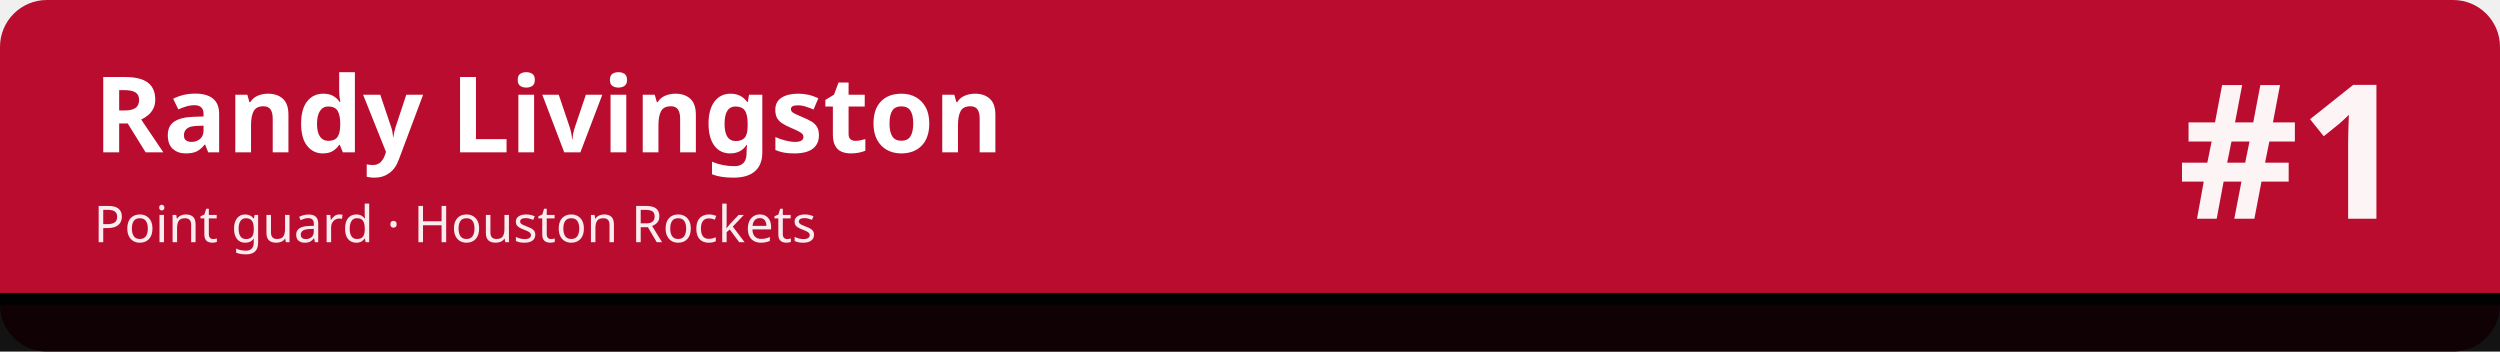
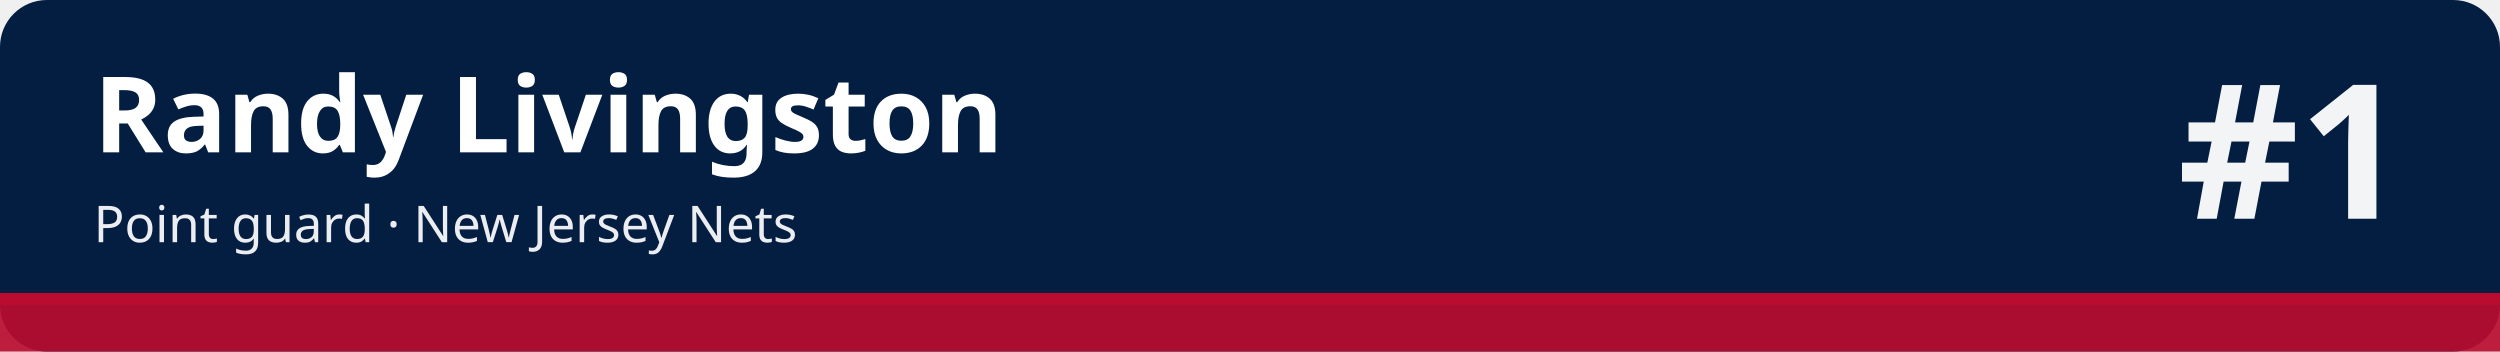
<svg xmlns="http://www.w3.org/2000/svg" width="1280" height="180" viewBox="0 0 1280 180" role="img" aria-labelledby="t d">
-   <rect width="1280" height="180" rx="24" fill="#ba0c2f" />
-   <rect x="0" y="150" width="1280" height="30" fill="#010101" fill-opacity=".92" />
-   <rect x="0" y="150" width="1280" height="6" fill="#010101" />
+   <rect width="1280" height="180" rx="24" fill="#041e42" />
+   <rect x="0" y="150" width="1280" height="30" fill="#ba0c2f" fill-opacity=".92" />
+   <rect x="0" y="150" width="1280" height="6" fill="#ba0c2f" />
  <text x="48" y="78" font-family="sans-serif" font-size="54" font-weight="700" fill="#ffffff">Randy Livingston</text>
-   <text x="48" y="124" font-family="sans-serif" font-size="26" fill="#ffffff" fill-opacity=".92">Point guard · Houston Rockets</text>
+   <text x="48" y="124" font-family="sans-serif" font-size="26" fill="#ffffff" fill-opacity=".92">Point guard · New Jersey Nets</text>
  <text x="1232" y="112" font-family="sans-serif" font-size="96" font-weight="800" fill="#ffffff" fill-opacity=".95" text-anchor="end">#1</text>
</svg>
